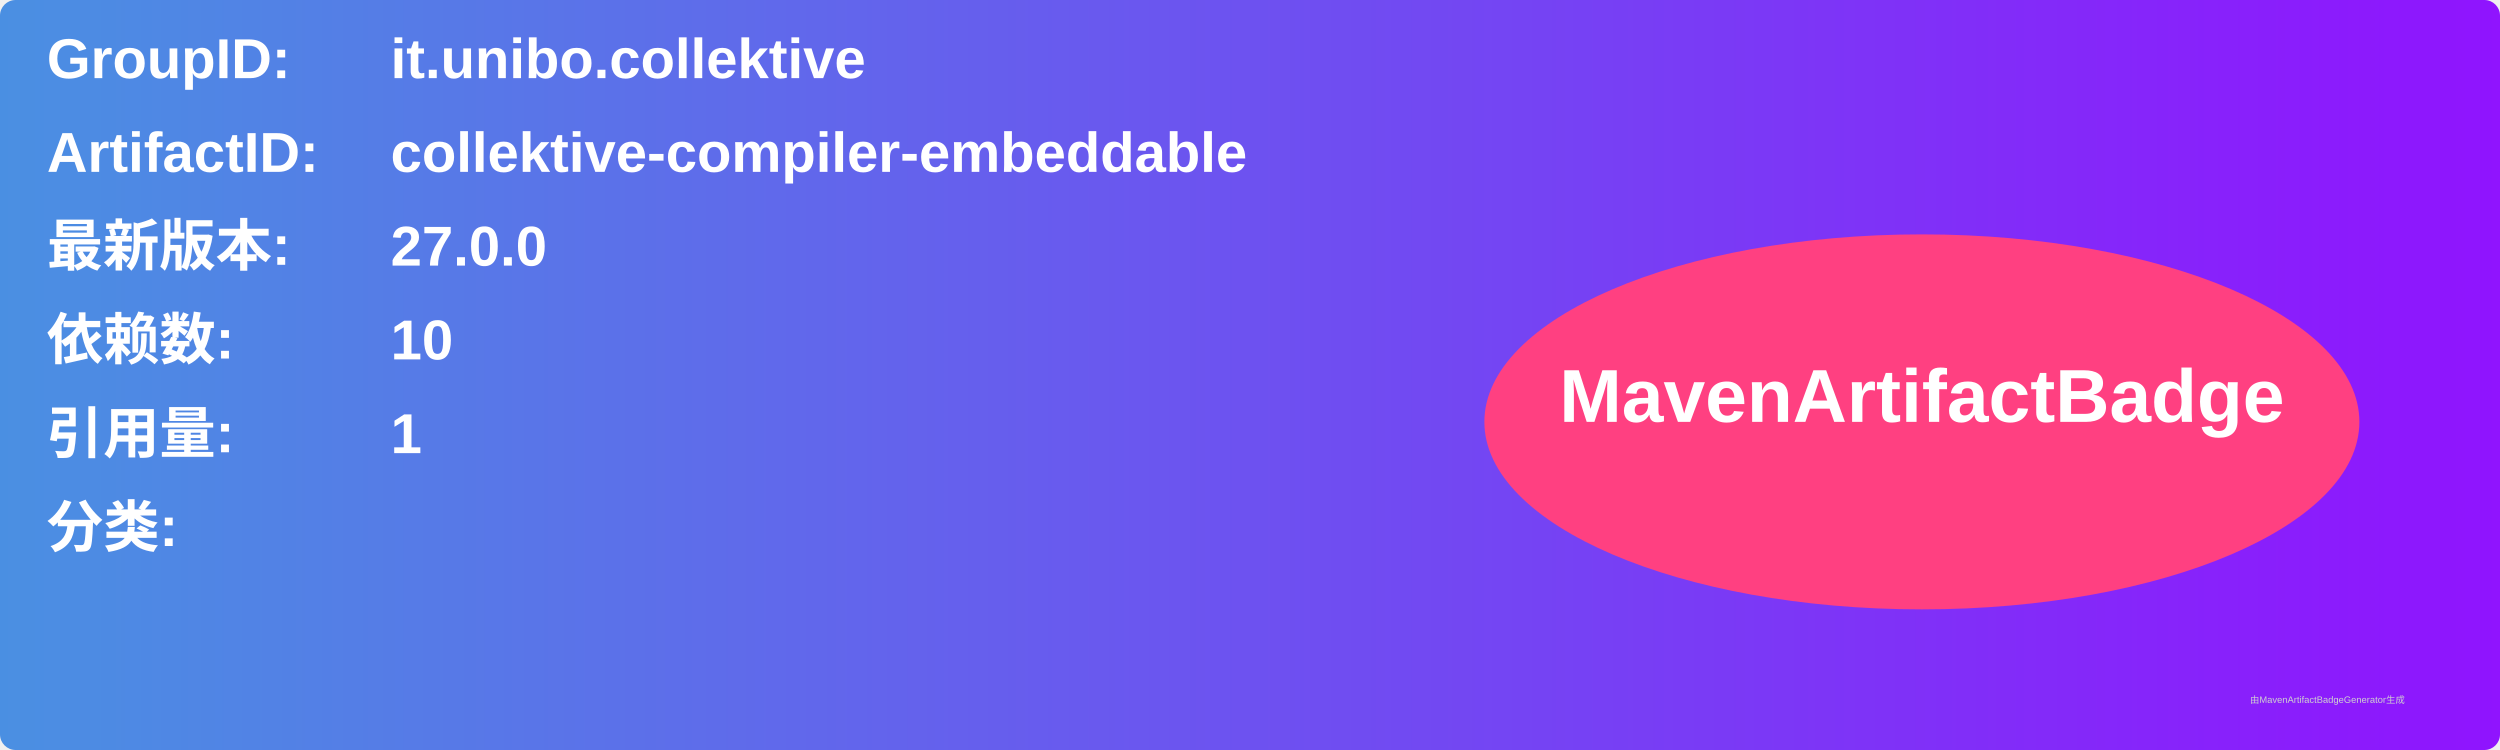
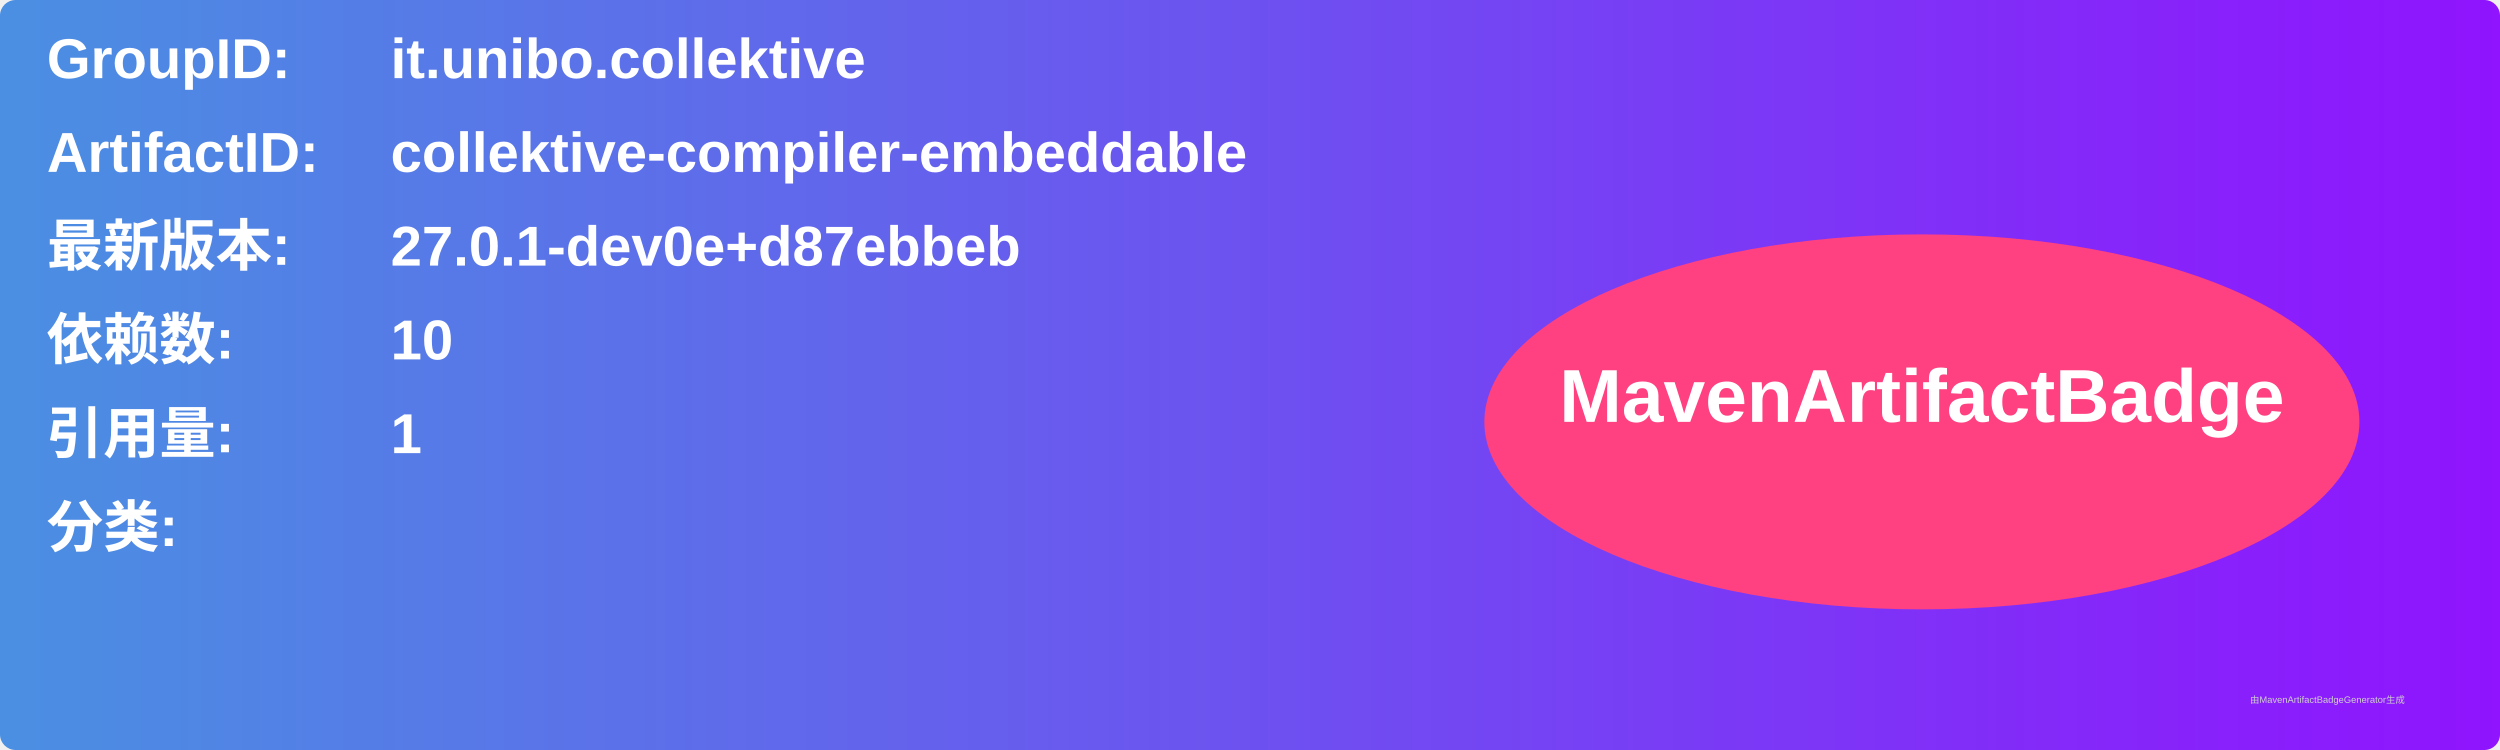
<svg xmlns="http://www.w3.org/2000/svg" width="800" height="240" viewBox="0 0 800 240">
  <linearGradient id="grad" x1="0%" y1="0%" x2="100%" y2="0%">
    <stop offset="0%" stop-color="#4a90e2" />
    <stop offset="100%" stop-color="#9013fe" />
  </linearGradient>
  <rect width="100%" height="100%" rx="5" ry="5" fill="url(#grad)" />
  <g transform="translate(15, 15)">
    <text x="0" y="10" font-family="Arial" font-size="18" fill="white" font-weight="bold" width="260">GroupID:</text>
    <text x="110" y="10" font-family="Arial" font-size="18" fill="white" font-weight="bold" width="460">it.unibo.collektive</text>
    <text x="0" y="40" font-family="Arial" font-size="18" fill="white" font-weight="bold" width="260">ArtifactID:</text>
    <text x="110" y="40" font-family="Arial" font-size="18" fill="white" font-weight="bold" width="460">collektive-compiler-embeddable</text>
    <text x="0" y="70" font-family="Arial" font-size="18" fill="white" font-weight="bold">最新版本:</text>
    <text x="110" y="70" font-family="Arial" font-size="18" fill="white" font-weight="bold">
-       <tspan font-weight="bold">27.0.0</tspan>
+       <tspan font-weight="bold">27.0.1-dev0e+d87ebbeb</tspan>
    </text>
    <text x="0" y="100" font-family="Arial" font-size="18" fill="white" font-weight="bold">依赖数: </text>
    <text x="110" y="100" font-family="Arial" font-size="18" fill="white">
      <tspan font-weight="bold">10</tspan>
    </text>
    <text x="0" y="130" font-family="Arial" font-size="18" fill="white" font-weight="bold">引用量: </text>
    <text x="110" y="130" font-family="Arial" font-size="18" fill="white">
      <tspan font-weight="bold">1</tspan>
    </text>
    <text x="0" y="160" font-family="Arial" font-size="18" fill="white" font-weight="bold">分类:</text>
    <text x="10" y="190" font-family="Arial" font-size="10" fill="white">
      <tspan font-weight="bold" />
    </text>
    <ellipse cx="600" cy="120" rx="140" ry="60" fill="#ff4081" />
    <text x="600" y="120" text-anchor="middle" font-family="Arial" font-size="24" fill="white" font-weight="bold">MavenArtifactBadge</text>
  </g>
  <text x="720" y="225" font-family="Arial" font-size="3" fill="#d0d0d0">由MavenArtifactBadgeGenerator生成</text>
</svg>
